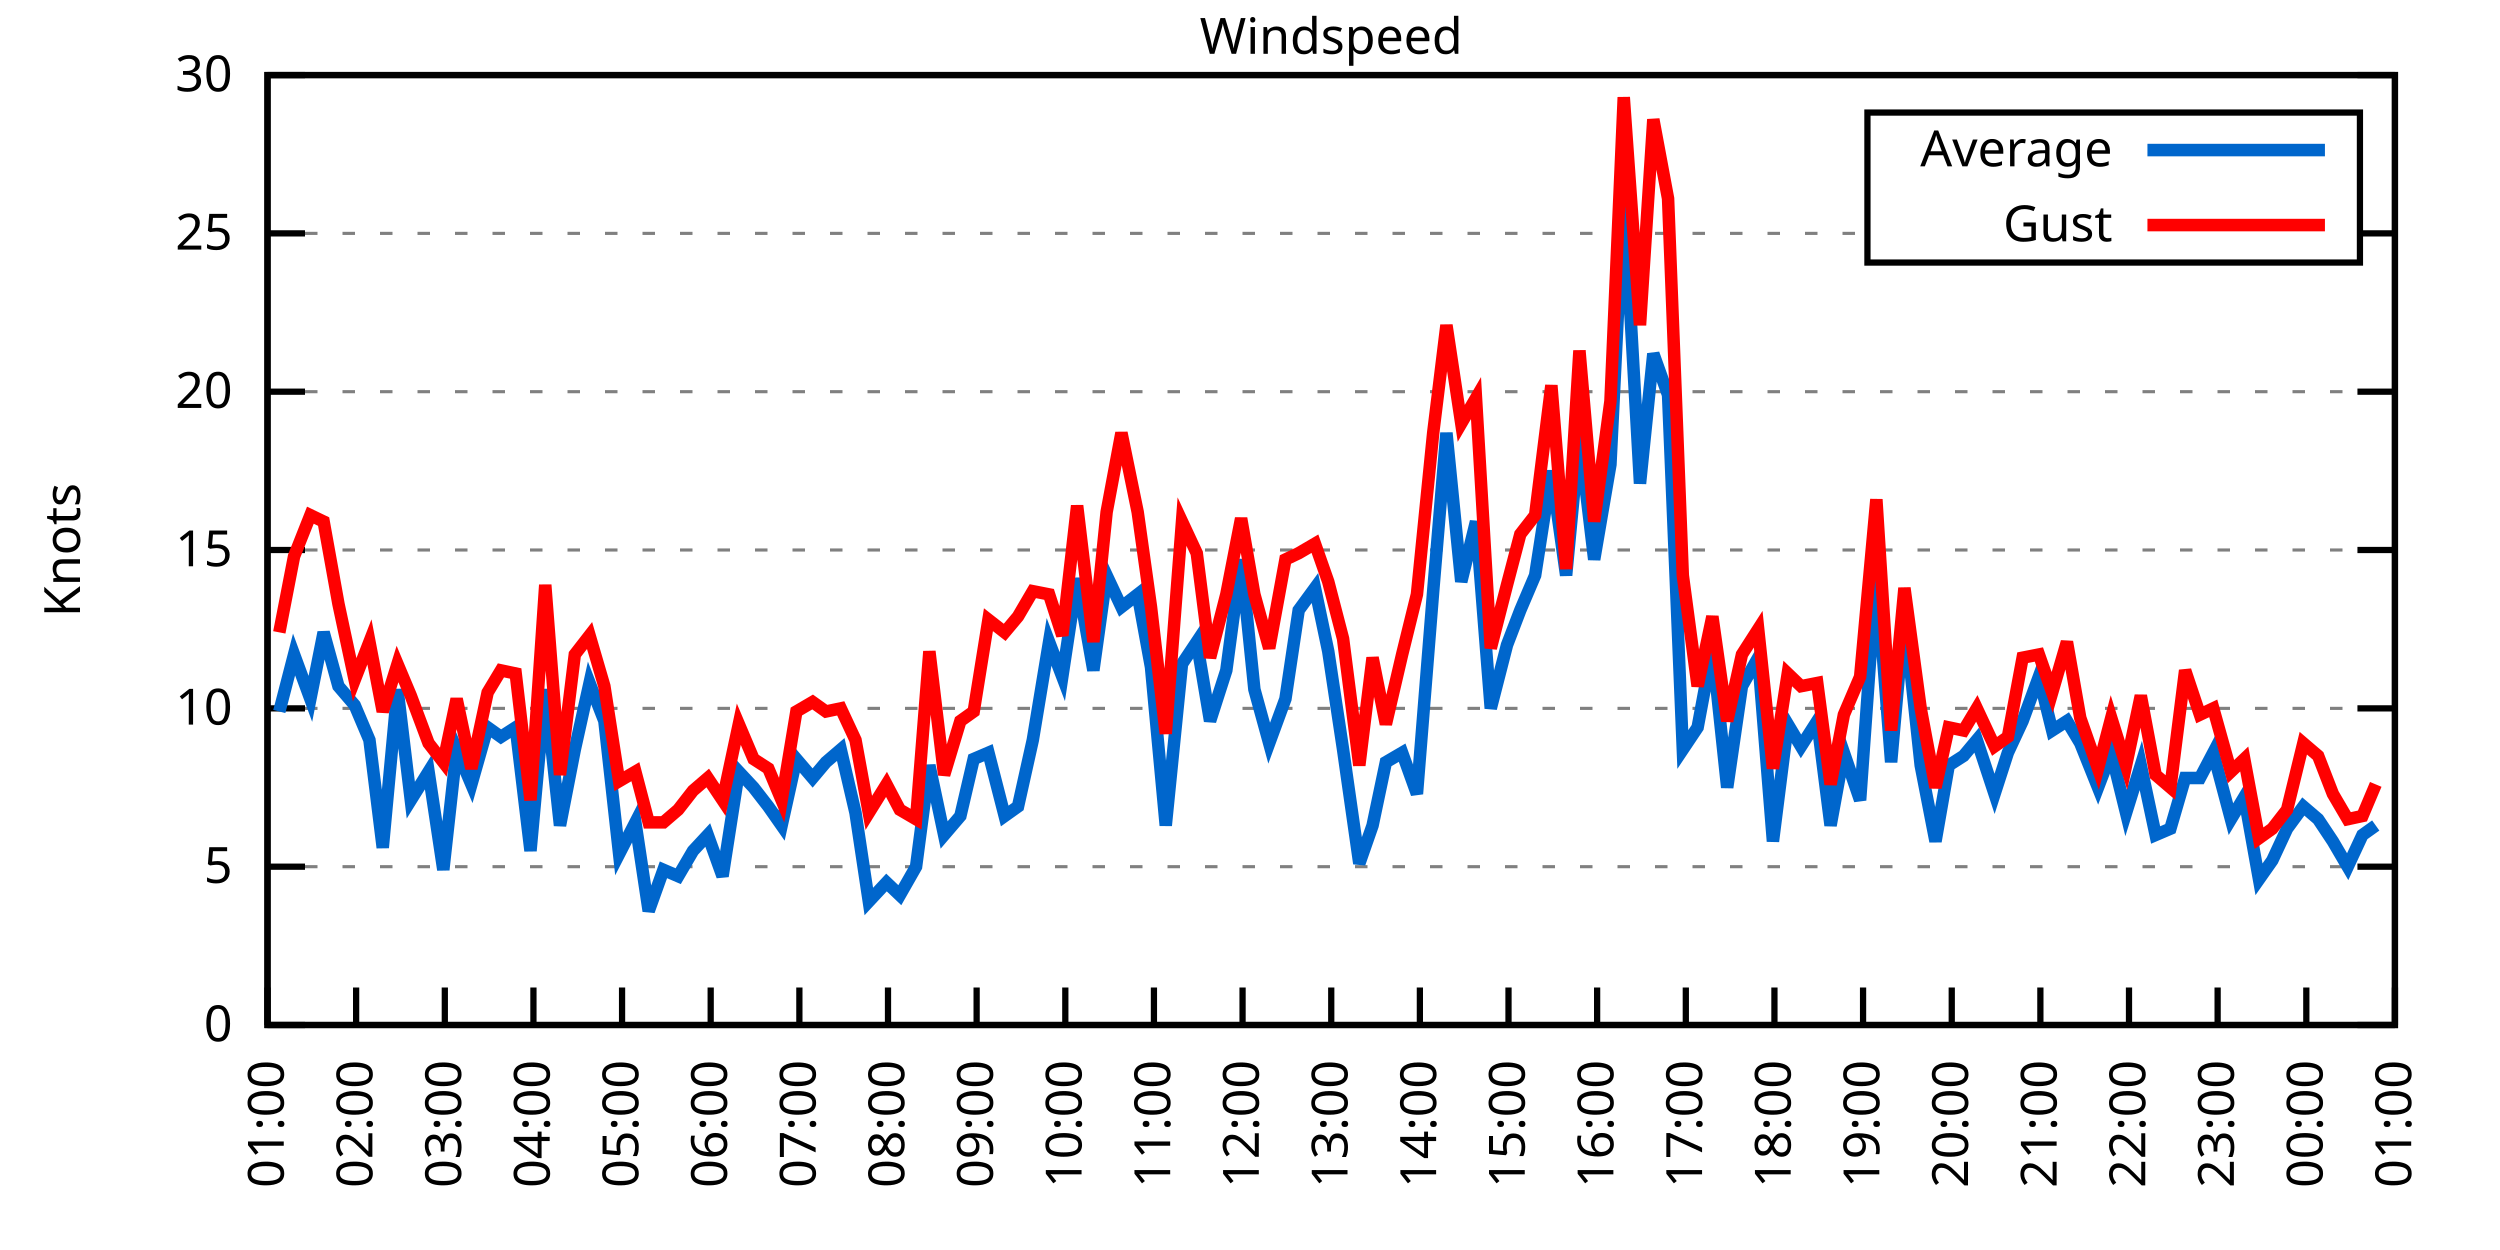
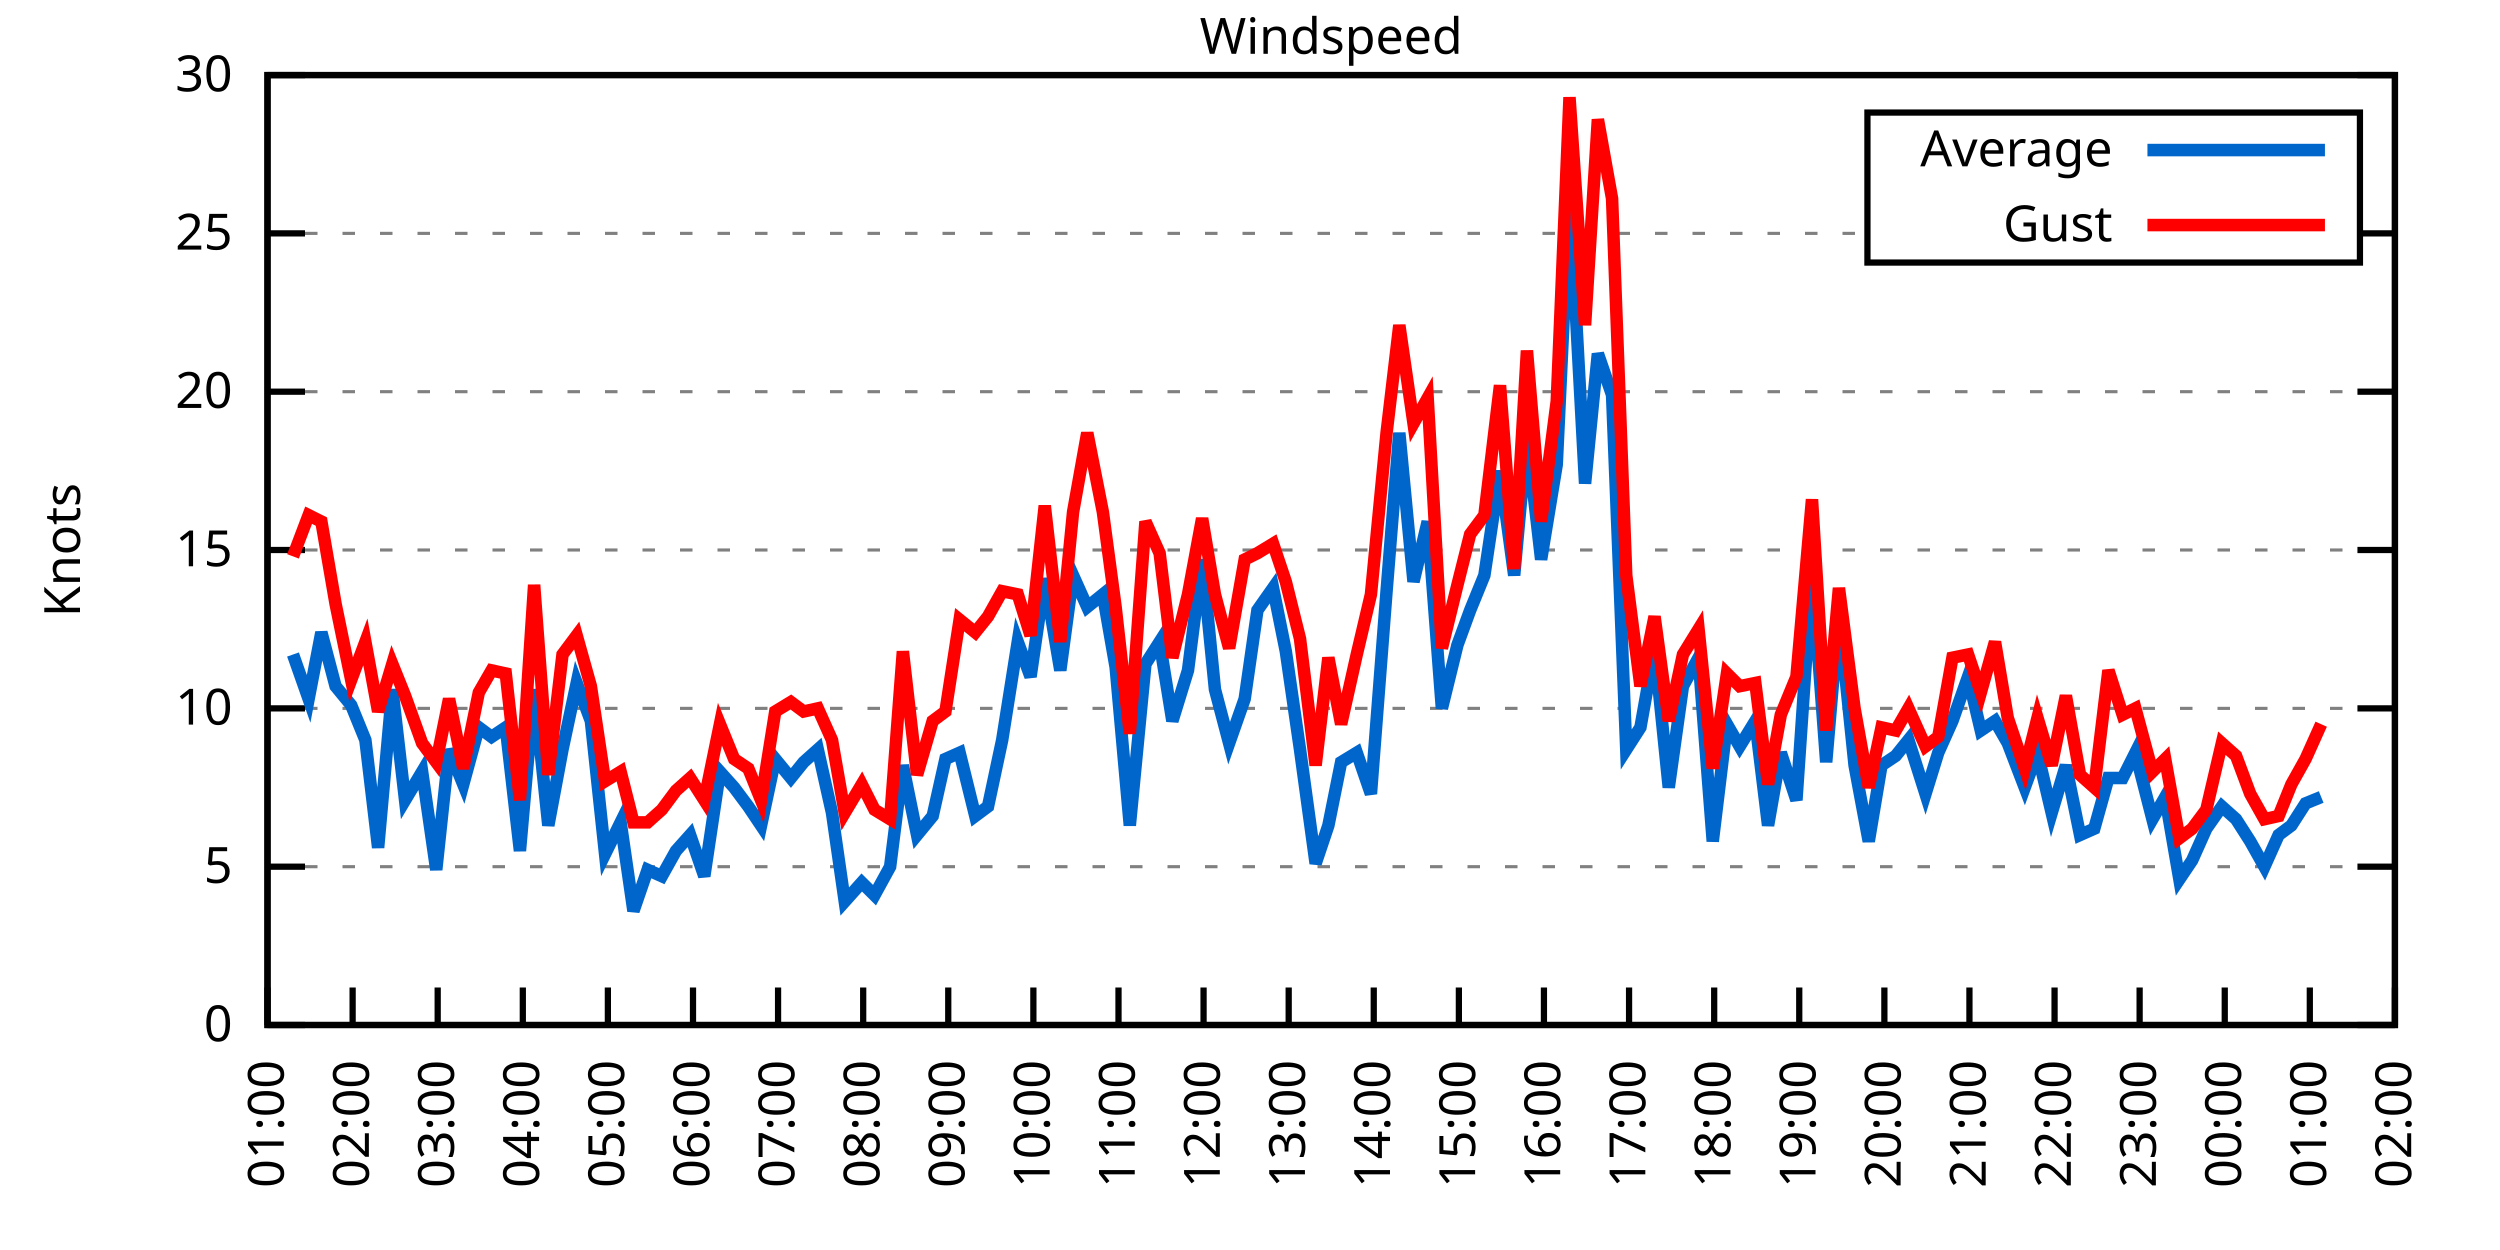
<svg xmlns="http://www.w3.org/2000/svg" xmlns:xlink="http://www.w3.org/1999/xlink" width="400" height="200" viewBox="0 0 400 200">
  <g id="gnuplot_canvas">
    <rect x="0" y="0" width="400" height="200" fill="none" />
    <defs>
      <circle id="gpDot" r="0.5" stroke-width="0.5" stroke="currentColor" />
      <path id="gpPt0" stroke-width="0.333" stroke="currentColor" d="M-1,0 h2 M0,-1 v2" />
      <path id="gpPt1" stroke-width="0.333" stroke="currentColor" d="M-1,-1 L1,1 M1,-1 L-1,1" />
      <path id="gpPt2" stroke-width="0.333" stroke="currentColor" d="M-1,0 L1,0 M0,-1 L0,1 M-1,-1 L1,1 M-1,1 L1,-1" />
      <rect id="gpPt3" stroke-width="0.333" stroke="currentColor" x="-1" y="-1" width="2" height="2" />
      <rect id="gpPt4" stroke-width="0.333" stroke="currentColor" fill="currentColor" x="-1" y="-1" width="2" height="2" />
      <circle id="gpPt5" stroke-width="0.333" stroke="currentColor" cx="0" cy="0" r="1" />
      <use xlink:href="#gpPt5" id="gpPt6" fill="currentColor" stroke="none" />
      <path id="gpPt7" stroke-width="0.333" stroke="currentColor" d="M0,-1.33 L-1.33,0.67 L1.33,0.67 z" />
      <use xlink:href="#gpPt7" id="gpPt8" fill="currentColor" stroke="none" />
      <use xlink:href="#gpPt7" id="gpPt9" stroke="currentColor" transform="rotate(180)" />
      <use xlink:href="#gpPt9" id="gpPt10" fill="currentColor" stroke="none" />
      <use xlink:href="#gpPt3" id="gpPt11" stroke="currentColor" transform="rotate(45)" />
      <use xlink:href="#gpPt11" id="gpPt12" fill="currentColor" stroke="none" />
      <path id="gpPt13" stroke-width="0.333" stroke="currentColor" d="M0,1.330 L1.265,0.411 L0.782,-1.067 L-0.782,-1.076 L-1.265,0.411 z" />
      <use xlink:href="#gpPt13" id="gpPt14" fill="currentColor" stroke="none" />
      <filter id="textbox" filterUnits="objectBoundingBox" x="0" y="0" height="1" width="1">
        <feFlood flood-color="white" flood-opacity="1" result="bgnd" />
        <feComposite in="SourceGraphic" in2="bgnd" operator="atop" />
      </filter>
      <filter id="greybox" filterUnits="objectBoundingBox" x="0" y="0" height="1" width="1">
        <feFlood flood-color="lightgrey" flood-opacity="1" result="grey" />
        <feComposite in="SourceGraphic" in2="grey" operator="atop" />
      </filter>
    </defs>
    <g fill="none" color="white" stroke="currentColor" stroke-width="1.00" stroke-linecap="butt" stroke-linejoin="miter">
</g>
    <g fill="none" color="black" stroke="currentColor" stroke-width="1.00" stroke-linecap="butt" stroke-linejoin="miter">
      <g stroke="none" shape-rendering="crispEdges">
        <polygon fill="rgb(255, 255, 255)" points="42.80,164.00 383.18,164.00 383.18,12.02 42.80,12.02 " />
      </g>
    </g>
    <g fill="none" color="black" stroke="currentColor" stroke-width="1.00" stroke-linecap="butt" stroke-linejoin="miter">
</g>
    <g fill="none" color="black" stroke="black" stroke-width="0.50" stroke-linecap="butt" stroke-linejoin="miter">
</g>
    <g fill="none" color="gray" stroke="currentColor" stroke-width="0.50" stroke-linecap="butt" stroke-linejoin="miter">
      <path stroke="gray" stroke-dasharray="2,4" class="gridline" d="M42.80,164.00 L383.19,164.00  " />
    </g>
    <g fill="none" color="gray" stroke="gray" stroke-width="1.00" stroke-linecap="butt" stroke-linejoin="miter">
</g>
    <g fill="none" color="black" stroke="currentColor" stroke-width="1.00" stroke-linecap="butt" stroke-linejoin="miter">
      <path stroke="black" d="M42.80,164.00 L48.80,164.00 M383.19,164.00 L377.19,164.00  " />
      <g transform="translate(37.20,166.60)" stroke="none" fill="black" font-family="Sans" font-size="8.00" text-anchor="end">
        <text>
          <tspan font-family="Sans"> 0</tspan>
        </text>
      </g>
    </g>
    <g fill="none" color="black" stroke="currentColor" stroke-width="1.00" stroke-linecap="butt" stroke-linejoin="miter">
</g>
    <g fill="none" color="black" stroke="black" stroke-width="0.50" stroke-linecap="butt" stroke-linejoin="miter">
</g>
    <g fill="none" color="gray" stroke="currentColor" stroke-width="0.50" stroke-linecap="butt" stroke-linejoin="miter">
      <path stroke="gray" stroke-dasharray="2,4" class="gridline" d="M42.80,138.67 L383.19,138.67  " />
    </g>
    <g fill="none" color="gray" stroke="gray" stroke-width="1.00" stroke-linecap="butt" stroke-linejoin="miter">
</g>
    <g fill="none" color="black" stroke="currentColor" stroke-width="1.00" stroke-linecap="butt" stroke-linejoin="miter">
      <path stroke="black" d="M42.80,138.67 L48.80,138.67 M383.19,138.67 L377.19,138.67  " />
      <g transform="translate(37.20,141.27)" stroke="none" fill="black" font-family="Sans" font-size="8.00" text-anchor="end">
        <text>
          <tspan font-family="Sans"> 5</tspan>
        </text>
      </g>
    </g>
    <g fill="none" color="black" stroke="currentColor" stroke-width="1.00" stroke-linecap="butt" stroke-linejoin="miter">
</g>
    <g fill="none" color="black" stroke="black" stroke-width="0.50" stroke-linecap="butt" stroke-linejoin="miter">
</g>
    <g fill="none" color="gray" stroke="currentColor" stroke-width="0.50" stroke-linecap="butt" stroke-linejoin="miter">
      <path stroke="gray" stroke-dasharray="2,4" class="gridline" d="M42.80,113.34 L383.19,113.34  " />
    </g>
    <g fill="none" color="gray" stroke="gray" stroke-width="1.00" stroke-linecap="butt" stroke-linejoin="miter">
</g>
    <g fill="none" color="black" stroke="currentColor" stroke-width="1.00" stroke-linecap="butt" stroke-linejoin="miter">
      <path stroke="black" d="M42.80,113.34 L48.80,113.34 M383.19,113.34 L377.19,113.34  " />
      <g transform="translate(37.20,115.94)" stroke="none" fill="black" font-family="Sans" font-size="8.00" text-anchor="end">
        <text>
          <tspan font-family="Sans"> 10</tspan>
        </text>
      </g>
    </g>
    <g fill="none" color="black" stroke="currentColor" stroke-width="1.00" stroke-linecap="butt" stroke-linejoin="miter">
</g>
    <g fill="none" color="black" stroke="black" stroke-width="0.50" stroke-linecap="butt" stroke-linejoin="miter">
</g>
    <g fill="none" color="gray" stroke="currentColor" stroke-width="0.50" stroke-linecap="butt" stroke-linejoin="miter">
      <path stroke="gray" stroke-dasharray="2,4" class="gridline" d="M42.80,88.00 L383.19,88.00  " />
    </g>
    <g fill="none" color="gray" stroke="gray" stroke-width="1.00" stroke-linecap="butt" stroke-linejoin="miter">
</g>
    <g fill="none" color="black" stroke="currentColor" stroke-width="1.00" stroke-linecap="butt" stroke-linejoin="miter">
      <path stroke="black" d="M42.80,88.00 L48.80,88.00 M383.19,88.00 L377.19,88.00  " />
      <g transform="translate(37.20,90.60)" stroke="none" fill="black" font-family="Sans" font-size="8.00" text-anchor="end">
        <text>
          <tspan font-family="Sans"> 15</tspan>
        </text>
      </g>
    </g>
    <g fill="none" color="black" stroke="currentColor" stroke-width="1.00" stroke-linecap="butt" stroke-linejoin="miter">
</g>
    <g fill="none" color="black" stroke="black" stroke-width="0.50" stroke-linecap="butt" stroke-linejoin="miter">
</g>
    <g fill="none" color="gray" stroke="currentColor" stroke-width="0.50" stroke-linecap="butt" stroke-linejoin="miter">
      <path stroke="gray" stroke-dasharray="2,4" class="gridline" d="M42.80,62.67 L383.19,62.67  " />
    </g>
    <g fill="none" color="gray" stroke="gray" stroke-width="1.00" stroke-linecap="butt" stroke-linejoin="miter">
</g>
    <g fill="none" color="black" stroke="currentColor" stroke-width="1.00" stroke-linecap="butt" stroke-linejoin="miter">
      <path stroke="black" d="M42.80,62.67 L48.80,62.67 M383.19,62.67 L377.19,62.67  " />
      <g transform="translate(37.20,65.27)" stroke="none" fill="black" font-family="Sans" font-size="8.00" text-anchor="end">
        <text>
          <tspan font-family="Sans"> 20</tspan>
        </text>
      </g>
    </g>
    <g fill="none" color="black" stroke="currentColor" stroke-width="1.00" stroke-linecap="butt" stroke-linejoin="miter">
</g>
    <g fill="none" color="black" stroke="black" stroke-width="0.50" stroke-linecap="butt" stroke-linejoin="miter">
</g>
    <g fill="none" color="gray" stroke="currentColor" stroke-width="0.50" stroke-linecap="butt" stroke-linejoin="miter">
      <path stroke="gray" stroke-dasharray="2,4" class="gridline" d="M42.80,37.34 L298.79,37.34 M377.59,37.34 L383.19,37.34  " />
    </g>
    <g fill="none" color="gray" stroke="gray" stroke-width="1.00" stroke-linecap="butt" stroke-linejoin="miter">
</g>
    <g fill="none" color="black" stroke="currentColor" stroke-width="1.00" stroke-linecap="butt" stroke-linejoin="miter">
      <path stroke="black" d="M42.80,37.34 L48.80,37.34 M383.19,37.34 L377.19,37.34  " />
      <g transform="translate(37.20,39.94)" stroke="none" fill="black" font-family="Sans" font-size="8.00" text-anchor="end">
        <text>
          <tspan font-family="Sans"> 25</tspan>
        </text>
      </g>
    </g>
    <g fill="none" color="black" stroke="currentColor" stroke-width="1.00" stroke-linecap="butt" stroke-linejoin="miter">
</g>
    <g fill="none" color="black" stroke="black" stroke-width="0.50" stroke-linecap="butt" stroke-linejoin="miter">
</g>
    <g fill="none" color="gray" stroke="currentColor" stroke-width="0.50" stroke-linecap="butt" stroke-linejoin="miter">
      <path stroke="gray" stroke-dasharray="2,4" class="gridline" d="M42.80,12.01 L383.19,12.01  " />
    </g>
    <g fill="none" color="gray" stroke="gray" stroke-width="1.00" stroke-linecap="butt" stroke-linejoin="miter">
</g>
    <g fill="none" color="black" stroke="currentColor" stroke-width="1.00" stroke-linecap="butt" stroke-linejoin="miter">
      <path stroke="black" d="M42.80,12.01 L48.80,12.01 M383.19,12.01 L377.19,12.01  " />
      <g transform="translate(37.20,14.61)" stroke="none" fill="black" font-family="Sans" font-size="8.00" text-anchor="end">
        <text>
          <tspan font-family="Sans"> 30</tspan>
        </text>
      </g>
    </g>
    <g fill="none" color="black" stroke="currentColor" stroke-width="1.00" stroke-linecap="butt" stroke-linejoin="miter">
      <path stroke="black" d="M42.80,164.00 L42.80,158.00  " />
      <g transform="translate(45.40,169.60) rotate(270.00)" stroke="none" fill="black" font-family="Sans" font-size="8.00" text-anchor="end">
        <text>
          <tspan font-family="Sans">01:00</tspan>
        </text>
      </g>
    </g>
    <g fill="none" color="black" stroke="currentColor" stroke-width="1.00" stroke-linecap="butt" stroke-linejoin="miter">
-       <path stroke="black" d="M56.98,164.00 L56.98,158.00  " />
-       <g transform="translate(59.58,169.60) rotate(270.00)" stroke="none" fill="black" font-family="Sans" font-size="8.00" text-anchor="end">
+       <path stroke="black" d="M56.42,164.00 L56.42,158.00  " />
+       <g transform="translate(59.02,169.60) rotate(270.00)" stroke="none" fill="black" font-family="Sans" font-size="8.00" text-anchor="end">
        <text>
          <tspan font-family="Sans">02:00</tspan>
        </text>
      </g>
    </g>
    <g fill="none" color="black" stroke="currentColor" stroke-width="1.00" stroke-linecap="butt" stroke-linejoin="miter">
-       <path stroke="black" d="M71.17,164.00 L71.17,158.00  " />
-       <g transform="translate(73.77,169.60) rotate(270.00)" stroke="none" fill="black" font-family="Sans" font-size="8.00" text-anchor="end">
+       <path stroke="black" d="M70.03,164.00 L70.03,158.00  " />
+       <g transform="translate(72.63,169.60) rotate(270.00)" stroke="none" fill="black" font-family="Sans" font-size="8.00" text-anchor="end">
        <text>
          <tspan font-family="Sans">03:00</tspan>
        </text>
      </g>
    </g>
    <g fill="none" color="black" stroke="currentColor" stroke-width="1.00" stroke-linecap="butt" stroke-linejoin="miter">
-       <path stroke="black" d="M85.35,164.00 L85.35,158.00  " />
-       <g transform="translate(87.95,169.60) rotate(270.00)" stroke="none" fill="black" font-family="Sans" font-size="8.00" text-anchor="end">
+       <path stroke="black" d="M83.65,164.00 L83.65,158.00  " />
+       <g transform="translate(86.25,169.60) rotate(270.00)" stroke="none" fill="black" font-family="Sans" font-size="8.00" text-anchor="end">
        <text>
          <tspan font-family="Sans">04:00</tspan>
        </text>
      </g>
    </g>
    <g fill="none" color="black" stroke="currentColor" stroke-width="1.00" stroke-linecap="butt" stroke-linejoin="miter">
-       <path stroke="black" d="M99.53,164.00 L99.53,158.00  " />
-       <g transform="translate(102.13,169.60) rotate(270.00)" stroke="none" fill="black" font-family="Sans" font-size="8.00" text-anchor="end">
+       <path stroke="black" d="M97.26,164.00 L97.26,158.00  " />
+       <g transform="translate(99.86,169.60) rotate(270.00)" stroke="none" fill="black" font-family="Sans" font-size="8.00" text-anchor="end">
        <text>
          <tspan font-family="Sans">05:00</tspan>
        </text>
      </g>
    </g>
    <g fill="none" color="black" stroke="currentColor" stroke-width="1.00" stroke-linecap="butt" stroke-linejoin="miter">
-       <path stroke="black" d="M113.71,164.00 L113.71,158.00  " />
-       <g transform="translate(116.31,169.60) rotate(270.00)" stroke="none" fill="black" font-family="Sans" font-size="8.00" text-anchor="end">
+       <path stroke="black" d="M110.88,164.00 L110.88,158.00  " />
+       <g transform="translate(113.48,169.60) rotate(270.00)" stroke="none" fill="black" font-family="Sans" font-size="8.00" text-anchor="end">
        <text>
          <tspan font-family="Sans">06:00</tspan>
        </text>
      </g>
    </g>
    <g fill="none" color="black" stroke="currentColor" stroke-width="1.00" stroke-linecap="butt" stroke-linejoin="miter">
-       <path stroke="black" d="M127.90,164.00 L127.90,158.00  " />
-       <g transform="translate(130.50,169.60) rotate(270.00)" stroke="none" fill="black" font-family="Sans" font-size="8.00" text-anchor="end">
+       <path stroke="black" d="M124.49,164.00 L124.49,158.00  " />
+       <g transform="translate(127.09,169.60) rotate(270.00)" stroke="none" fill="black" font-family="Sans" font-size="8.00" text-anchor="end">
        <text>
          <tspan font-family="Sans">07:00</tspan>
        </text>
      </g>
    </g>
    <g fill="none" color="black" stroke="currentColor" stroke-width="1.00" stroke-linecap="butt" stroke-linejoin="miter">
-       <path stroke="black" d="M142.08,164.00 L142.08,158.00  " />
-       <g transform="translate(144.68,169.60) rotate(270.00)" stroke="none" fill="black" font-family="Sans" font-size="8.00" text-anchor="end">
+       <path stroke="black" d="M138.11,164.00 L138.11,158.00  " />
+       <g transform="translate(140.71,169.60) rotate(270.00)" stroke="none" fill="black" font-family="Sans" font-size="8.00" text-anchor="end">
        <text>
          <tspan font-family="Sans">08:00</tspan>
        </text>
      </g>
    </g>
    <g fill="none" color="black" stroke="currentColor" stroke-width="1.00" stroke-linecap="butt" stroke-linejoin="miter">
-       <path stroke="black" d="M156.26,164.00 L156.26,158.00  " />
-       <g transform="translate(158.86,169.60) rotate(270.00)" stroke="none" fill="black" font-family="Sans" font-size="8.00" text-anchor="end">
+       <path stroke="black" d="M151.72,164.00 L151.72,158.00  " />
+       <g transform="translate(154.32,169.60) rotate(270.00)" stroke="none" fill="black" font-family="Sans" font-size="8.00" text-anchor="end">
        <text>
          <tspan font-family="Sans">09:00</tspan>
        </text>
      </g>
    </g>
    <g fill="none" color="black" stroke="currentColor" stroke-width="1.00" stroke-linecap="butt" stroke-linejoin="miter">
-       <path stroke="black" d="M170.45,164.00 L170.45,158.00  " />
-       <g transform="translate(173.05,169.60) rotate(270.00)" stroke="none" fill="black" font-family="Sans" font-size="8.00" text-anchor="end">
+       <path stroke="black" d="M165.34,164.00 L165.34,158.00  " />
+       <g transform="translate(167.94,169.60) rotate(270.00)" stroke="none" fill="black" font-family="Sans" font-size="8.00" text-anchor="end">
        <text>
          <tspan font-family="Sans">10:00</tspan>
        </text>
      </g>
    </g>
    <g fill="none" color="black" stroke="currentColor" stroke-width="1.00" stroke-linecap="butt" stroke-linejoin="miter">
-       <path stroke="black" d="M184.63,164.00 L184.63,158.00  " />
-       <g transform="translate(187.23,169.60) rotate(270.00)" stroke="none" fill="black" font-family="Sans" font-size="8.00" text-anchor="end">
+       <path stroke="black" d="M178.96,164.00 L178.96,158.00  " />
+       <g transform="translate(181.56,169.60) rotate(270.00)" stroke="none" fill="black" font-family="Sans" font-size="8.00" text-anchor="end">
        <text>
          <tspan font-family="Sans">11:00</tspan>
        </text>
      </g>
    </g>
    <g fill="none" color="black" stroke="currentColor" stroke-width="1.00" stroke-linecap="butt" stroke-linejoin="miter">
-       <path stroke="black" d="M198.81,164.00 L198.81,158.00  " />
-       <g transform="translate(201.41,169.60) rotate(270.00)" stroke="none" fill="black" font-family="Sans" font-size="8.00" text-anchor="end">
+       <path stroke="black" d="M192.57,164.00 L192.57,158.00  " />
+       <g transform="translate(195.17,169.60) rotate(270.00)" stroke="none" fill="black" font-family="Sans" font-size="8.00" text-anchor="end">
        <text>
          <tspan font-family="Sans">12:00</tspan>
        </text>
      </g>
    </g>
    <g fill="none" color="black" stroke="currentColor" stroke-width="1.00" stroke-linecap="butt" stroke-linejoin="miter">
-       <path stroke="black" d="M213.00,164.00 L213.00,158.00  " />
-       <g transform="translate(215.60,169.60) rotate(270.00)" stroke="none" fill="black" font-family="Sans" font-size="8.00" text-anchor="end">
+       <path stroke="black" d="M206.19,164.00 L206.19,158.00  " />
+       <g transform="translate(208.79,169.60) rotate(270.00)" stroke="none" fill="black" font-family="Sans" font-size="8.00" text-anchor="end">
        <text>
          <tspan font-family="Sans">13:00</tspan>
        </text>
      </g>
    </g>
    <g fill="none" color="black" stroke="currentColor" stroke-width="1.00" stroke-linecap="butt" stroke-linejoin="miter">
-       <path stroke="black" d="M227.18,164.00 L227.18,158.00  " />
-       <g transform="translate(229.78,169.60) rotate(270.00)" stroke="none" fill="black" font-family="Sans" font-size="8.00" text-anchor="end">
+       <path stroke="black" d="M219.80,164.00 L219.80,158.00  " />
+       <g transform="translate(222.40,169.60) rotate(270.00)" stroke="none" fill="black" font-family="Sans" font-size="8.00" text-anchor="end">
        <text>
          <tspan font-family="Sans">14:00</tspan>
        </text>
      </g>
    </g>
    <g fill="none" color="black" stroke="currentColor" stroke-width="1.00" stroke-linecap="butt" stroke-linejoin="miter">
-       <path stroke="black" d="M241.36,164.00 L241.36,158.00  " />
-       <g transform="translate(243.96,169.60) rotate(270.00)" stroke="none" fill="black" font-family="Sans" font-size="8.00" text-anchor="end">
+       <path stroke="black" d="M233.42,164.00 L233.42,158.00  " />
+       <g transform="translate(236.02,169.60) rotate(270.00)" stroke="none" fill="black" font-family="Sans" font-size="8.00" text-anchor="end">
        <text>
          <tspan font-family="Sans">15:00</tspan>
        </text>
      </g>
    </g>
    <g fill="none" color="black" stroke="currentColor" stroke-width="1.00" stroke-linecap="butt" stroke-linejoin="miter">
-       <path stroke="black" d="M255.54,164.00 L255.54,158.00  " />
-       <g transform="translate(258.14,169.60) rotate(270.00)" stroke="none" fill="black" font-family="Sans" font-size="8.00" text-anchor="end">
+       <path stroke="black" d="M247.03,164.00 L247.03,158.00  " />
+       <g transform="translate(249.63,169.60) rotate(270.00)" stroke="none" fill="black" font-family="Sans" font-size="8.00" text-anchor="end">
        <text>
          <tspan font-family="Sans">16:00</tspan>
        </text>
      </g>
    </g>
    <g fill="none" color="black" stroke="currentColor" stroke-width="1.00" stroke-linecap="butt" stroke-linejoin="miter">
-       <path stroke="black" d="M269.73,164.00 L269.73,158.00  " />
-       <g transform="translate(272.33,169.60) rotate(270.00)" stroke="none" fill="black" font-family="Sans" font-size="8.00" text-anchor="end">
+       <path stroke="black" d="M260.65,164.00 L260.65,158.00  " />
+       <g transform="translate(263.25,169.60) rotate(270.00)" stroke="none" fill="black" font-family="Sans" font-size="8.00" text-anchor="end">
        <text>
          <tspan font-family="Sans">17:00</tspan>
        </text>
      </g>
    </g>
    <g fill="none" color="black" stroke="currentColor" stroke-width="1.00" stroke-linecap="butt" stroke-linejoin="miter">
-       <path stroke="black" d="M283.91,164.00 L283.91,158.00  " />
-       <g transform="translate(286.51,169.60) rotate(270.00)" stroke="none" fill="black" font-family="Sans" font-size="8.00" text-anchor="end">
+       <path stroke="black" d="M274.27,164.00 L274.27,158.00  " />
+       <g transform="translate(276.87,169.60) rotate(270.00)" stroke="none" fill="black" font-family="Sans" font-size="8.00" text-anchor="end">
        <text>
          <tspan font-family="Sans">18:00</tspan>
        </text>
      </g>
    </g>
    <g fill="none" color="black" stroke="currentColor" stroke-width="1.00" stroke-linecap="butt" stroke-linejoin="miter">
-       <path stroke="black" d="M298.09,164.00 L298.09,158.00  " />
-       <g transform="translate(300.69,169.60) rotate(270.00)" stroke="none" fill="black" font-family="Sans" font-size="8.00" text-anchor="end">
+       <path stroke="black" d="M287.88,164.00 L287.88,158.00  " />
+       <g transform="translate(290.48,169.60) rotate(270.00)" stroke="none" fill="black" font-family="Sans" font-size="8.00" text-anchor="end">
        <text>
          <tspan font-family="Sans">19:00</tspan>
        </text>
      </g>
    </g>
    <g fill="none" color="black" stroke="currentColor" stroke-width="1.00" stroke-linecap="butt" stroke-linejoin="miter">
-       <path stroke="black" d="M312.28,164.00 L312.28,158.00  " />
-       <g transform="translate(314.88,169.60) rotate(270.00)" stroke="none" fill="black" font-family="Sans" font-size="8.00" text-anchor="end">
+       <path stroke="black" d="M301.50,164.00 L301.50,158.00  " />
+       <g transform="translate(304.10,169.60) rotate(270.00)" stroke="none" fill="black" font-family="Sans" font-size="8.00" text-anchor="end">
        <text>
          <tspan font-family="Sans">20:00</tspan>
        </text>
      </g>
    </g>
    <g fill="none" color="black" stroke="currentColor" stroke-width="1.00" stroke-linecap="butt" stroke-linejoin="miter">
-       <path stroke="black" d="M326.46,164.00 L326.46,158.00  " />
-       <g transform="translate(329.06,169.60) rotate(270.00)" stroke="none" fill="black" font-family="Sans" font-size="8.00" text-anchor="end">
+       <path stroke="black" d="M315.11,164.00 L315.11,158.00  " />
+       <g transform="translate(317.71,169.60) rotate(270.00)" stroke="none" fill="black" font-family="Sans" font-size="8.00" text-anchor="end">
        <text>
          <tspan font-family="Sans">21:00</tspan>
        </text>
      </g>
    </g>
    <g fill="none" color="black" stroke="currentColor" stroke-width="1.00" stroke-linecap="butt" stroke-linejoin="miter">
-       <path stroke="black" d="M340.64,164.00 L340.64,158.00  " />
-       <g transform="translate(343.24,169.60) rotate(270.00)" stroke="none" fill="black" font-family="Sans" font-size="8.00" text-anchor="end">
+       <path stroke="black" d="M328.73,164.00 L328.73,158.00  " />
+       <g transform="translate(331.33,169.60) rotate(270.00)" stroke="none" fill="black" font-family="Sans" font-size="8.00" text-anchor="end">
        <text>
          <tspan font-family="Sans">22:00</tspan>
        </text>
      </g>
    </g>
    <g fill="none" color="black" stroke="currentColor" stroke-width="1.00" stroke-linecap="butt" stroke-linejoin="miter">
-       <path stroke="black" d="M354.82,164.00 L354.82,158.00  " />
-       <g transform="translate(357.42,169.60) rotate(270.00)" stroke="none" fill="black" font-family="Sans" font-size="8.00" text-anchor="end">
+       <path stroke="black" d="M342.34,164.00 L342.34,158.00  " />
+       <g transform="translate(344.94,169.60) rotate(270.00)" stroke="none" fill="black" font-family="Sans" font-size="8.00" text-anchor="end">
        <text>
          <tspan font-family="Sans">23:00</tspan>
        </text>
      </g>
    </g>
    <g fill="none" color="black" stroke="currentColor" stroke-width="1.00" stroke-linecap="butt" stroke-linejoin="miter">
-       <path stroke="black" d="M369.01,164.00 L369.01,158.00  " />
-       <g transform="translate(371.61,169.60) rotate(270.00)" stroke="none" fill="black" font-family="Sans" font-size="8.00" text-anchor="end">
+       <path stroke="black" d="M355.96,164.00 L355.96,158.00  " />
+       <g transform="translate(358.56,169.60) rotate(270.00)" stroke="none" fill="black" font-family="Sans" font-size="8.00" text-anchor="end">
        <text>
          <tspan font-family="Sans">00:00</tspan>
+         </text>
+       </g>
+     </g>
+     <g fill="none" color="black" stroke="currentColor" stroke-width="1.00" stroke-linecap="butt" stroke-linejoin="miter">
+       <path stroke="black" d="M369.57,164.00 L369.57,158.00  " />
+       <g transform="translate(372.17,169.60) rotate(270.00)" stroke="none" fill="black" font-family="Sans" font-size="8.00" text-anchor="end">
+         <text>
+           <tspan font-family="Sans">01:00</tspan>
        </text>
      </g>
    </g>
    <g fill="none" color="black" stroke="currentColor" stroke-width="1.00" stroke-linecap="butt" stroke-linejoin="miter">
      <path stroke="black" d="M383.19,164.00 L383.19,158.00  " />
      <g transform="translate(385.79,169.60) rotate(270.00)" stroke="none" fill="black" font-family="Sans" font-size="8.00" text-anchor="end">
        <text>
-           <tspan font-family="Sans">01:00</tspan>
+           <tspan font-family="Sans">02:00</tspan>
        </text>
      </g>
    </g>
    <g fill="none" color="black" stroke="currentColor" stroke-width="1.00" stroke-linecap="butt" stroke-linejoin="miter">
</g>
    <g fill="none" color="black" stroke="currentColor" stroke-width="1.00" stroke-linecap="butt" stroke-linejoin="miter">
      <path stroke="black" d="M42.80,12.01 L42.80,164.00 L383.19,164.00 L383.19,12.01 L42.80,12.01 Z  " />
    </g>
    <g fill="none" color="black" stroke="currentColor" stroke-width="1.00" stroke-linecap="butt" stroke-linejoin="miter">
</g>
    <g fill="none" color="black" stroke="currentColor" stroke-width="1.00" stroke-linecap="butt" stroke-linejoin="miter">
      <path stroke="black" d="M298.79,42.01 L298.79,18.01 L377.59,18.01 L377.59,42.01 L298.79,42.01 Z  " />
    </g>
    <g id="Windspeed_plot_1">
      <g fill="none" color="white" stroke="black" stroke-width="2.00" stroke-linecap="butt" stroke-linejoin="miter">
</g>
      <g fill="none" color="black" stroke="currentColor" stroke-width="2.00" stroke-linecap="butt" stroke-linejoin="miter">
        <g transform="translate(337.99,26.61)" stroke="none" fill="black" font-family="Sans" font-size="8.00" text-anchor="end">
          <text>
            <tspan font-family="Sans">Average</tspan>
          </text>
        </g>
      </g>
      <g fill="none" color="black" stroke="currentColor" stroke-width="2.00" stroke-linecap="butt" stroke-linejoin="miter">
-         <path stroke="rgb(  0, 102, 204)" d="M343.59,24.01 L371.99,24.01 M44.69,113.84 L47.05,104.72 L49.66,111.82 L51.78,101.18 L54.15,109.79 L56.75,112.83   L59.11,118.40 L61.24,135.63 L63.60,110.30 L65.73,128.03 L68.57,123.47 L70.93,139.17 L73.06,119.92 L75.42,125.50   L78.02,116.38 L80.15,117.90 L82.51,116.38 L84.88,136.14 L87.24,110.30 L89.60,132.08 L91.97,119.92 L94.33,109.28   L96.70,115.36 L99.06,136.64 L101.66,131.58 L103.79,145.76 L106.15,139.17 L108.51,140.19 L110.88,136.14 L113.24,133.60   L115.61,140.19 L118.21,123.47 L120.57,126.00 L122.93,129.04 L125.06,132.08 L127.42,121.44 L130.02,124.48 L132.15,121.95   L134.52,119.92 L136.88,130.06 L139.01,144.24 L141.84,141.20 L143.97,143.23 L146.57,138.67 L148.70,122.46 L151.06,133.60   L153.66,130.56 L155.79,121.44 L158.15,120.43 L160.75,130.56 L162.88,129.04 L165.25,118.40 L167.85,102.70 L169.97,108.27   L172.34,92.56 L174.94,107.26 L177.06,92.06 L179.43,97.12 L182.03,95.10 L184.16,106.75 L186.52,132.08 L189.12,106.24   L191.48,102.70 L193.61,115.36 L196.21,107.26 L198.58,89.52 L200.70,110.30 L203.07,118.91 L205.67,111.82 L207.79,97.63   L210.39,94.08 L212.52,104.22 L214.89,119.92 L217.49,138.16 L219.61,132.08 L221.74,121.95 L224.34,120.43 L226.71,127.02   L229.31,94.59 L231.43,69.26 L233.80,93.07 L236.16,83.45 L238.52,113.34 L241.12,103.20 L243.25,97.63 L245.62,92.06   L248.22,75.34 L250.58,92.06 L252.71,69.77 L255.07,89.52 L257.67,74.33 L259.80,31.26 L262.40,77.37 L264.53,56.59   L266.89,63.18 L269.25,119.92 L271.62,116.38 L273.98,103.71 L276.35,126.00 L278.71,109.79 L281.31,105.23 L283.67,134.62   L286.04,115.87 L288.16,119.42 L290.76,115.36 L292.89,132.08 L295.02,120.43 L297.62,128.03 L300.22,91.55 L302.58,121.95   L304.71,98.14 L307.31,122.46 L309.68,134.62 L311.80,122.46 L314.17,120.94 L316.29,118.40 L319.13,127.02 L321.26,120.43   L323.62,115.36 L326.22,108.27 L328.35,116.88 L330.71,115.36 L332.84,118.91 L335.68,126.00 L337.80,120.43 L340.17,130.06   L342.53,122.46 L344.90,133.60 L347.26,132.59 L349.62,124.48 L351.99,124.48 L354.12,120.43 L356.95,131.07 L359.08,127.52   L361.44,140.69 L363.57,137.66 L365.93,132.59 L368.53,129.04 L370.90,131.07 L373.26,134.62 L375.63,138.67 L377.99,133.60   L380.12,132.08  " />
+         <path stroke="rgb(  0, 102, 204)" d="M343.59,24.01 L371.99,24.01 M46.88,104.72 L49.38,111.82 L51.42,101.18 L53.69,109.79 L56.19,112.83 L58.46,118.40   L60.50,135.63 L62.77,110.30 L64.81,128.03 L67.54,123.47 L69.80,139.17 L71.85,119.92 L74.12,125.50 L76.61,116.38   L78.65,117.90 L80.92,116.38 L83.19,136.14 L85.46,110.30 L87.73,132.08 L90.00,119.92 L92.27,109.28 L94.54,115.36   L96.81,136.64 L99.30,131.58 L101.35,145.76 L103.62,139.17 L105.89,140.19 L108.15,136.14 L110.42,133.60 L112.69,140.19   L115.19,123.47 L117.46,126.00 L119.73,129.04 L121.77,132.08 L124.04,121.44 L126.54,124.48 L128.58,121.95 L130.85,119.92   L133.12,130.06 L135.16,144.24 L137.88,141.20 L139.92,143.23 L142.42,138.67 L144.46,122.46 L146.73,133.60 L149.23,130.56   L151.27,121.44 L153.54,120.43 L156.04,130.56 L158.08,129.04 L160.35,118.40 L162.84,102.70 L164.89,108.27 L167.16,92.56   L169.65,107.26 L171.69,92.06 L173.96,97.12 L176.46,95.10 L178.50,106.75 L180.77,132.08 L183.27,106.24 L185.54,102.70   L187.58,115.36 L190.08,107.26 L192.34,89.52 L194.39,110.30 L196.66,118.91 L199.15,111.82 L201.19,97.63 L203.69,94.08   L205.73,104.22 L208.00,119.92 L210.50,138.16 L212.54,132.08 L214.58,121.95 L217.08,120.43 L219.35,127.02 L221.85,94.59   L223.89,69.26 L226.16,93.07 L228.43,83.45 L230.70,113.34 L233.19,103.20 L235.23,97.63 L237.50,92.06 L240.00,75.34   L242.27,92.06 L244.31,69.77 L246.58,89.52 L249.08,74.33 L251.12,31.26 L253.61,77.37 L255.66,56.59 L257.93,63.18   L260.20,119.92 L262.47,116.38 L264.73,103.71 L267.00,126.00 L269.27,109.79 L271.77,105.23 L274.04,134.62 L276.31,115.87   L278.35,119.42 L280.85,115.36 L282.89,132.08 L284.93,120.43 L287.43,128.03 L289.92,91.55 L292.19,121.95 L294.23,98.14   L296.73,122.46 L299.00,134.62 L301.04,122.46 L303.31,120.94 L305.35,118.40 L308.08,127.02 L310.12,120.43 L312.39,115.36   L314.89,108.27 L316.93,116.88 L319.20,115.36 L321.24,118.91 L323.96,126.00 L326.00,120.43 L328.27,130.06 L330.54,122.46   L332.81,133.60 L335.08,132.59 L337.35,124.48 L339.62,124.48 L341.66,120.43 L344.39,131.07 L346.43,127.52 L348.70,140.69   L350.74,137.66 L353.01,132.59 L355.50,129.04 L357.77,131.07 L360.04,134.62 L362.31,138.67 L364.58,133.60 L366.62,132.08   L368.89,128.54 L371.39,127.52  " />
      </g>
    </g>
    <g id="Windspeed_plot_2">
      <g fill="none" color="black" stroke="currentColor" stroke-width="2.00" stroke-linecap="butt" stroke-linejoin="miter">
        <g transform="translate(337.99,38.61)" stroke="none" fill="black" font-family="Sans" font-size="8.00" text-anchor="end">
          <text>
            <tspan font-family="Sans">Gust</tspan>
          </text>
        </g>
      </g>
      <g fill="none" color="black" stroke="currentColor" stroke-width="2.00" stroke-linecap="butt" stroke-linejoin="miter">
-         <path stroke="rgb(255,   0,   0)" d="M343.59,36.01 L371.99,36.01 M44.69,101.18 L47.05,89.02 L49.66,82.43 L51.78,83.45 L54.15,96.62 L56.75,108.78   L59.11,102.70 L61.24,113.84 L63.60,106.24 L65.73,111.31 L68.57,118.91 L70.93,121.95 L73.06,111.82 L75.42,122.96   L78.02,110.80 L80.15,107.26 L82.51,107.76 L84.88,128.03 L87.24,93.58 L89.60,123.98 L91.97,104.72 L94.33,101.68   L96.70,109.79 L99.06,124.99 L101.66,123.47 L103.79,131.58 L106.15,131.58 L108.51,129.55 L110.88,126.51 L113.24,124.48   L115.61,128.03 L118.21,115.87 L120.57,121.44 L122.93,122.96 L125.06,128.03 L127.42,113.84 L130.02,112.32 L132.15,113.84   L134.52,113.34 L136.88,118.40 L139.01,130.06 L141.84,125.50 L143.97,129.55 L146.57,131.07 L148.70,104.22 L151.06,123.98   L153.66,115.36 L155.79,113.84 L158.15,99.15 L160.75,101.18 L162.88,98.64 L165.25,94.59 L167.85,95.10 L169.97,101.68   L172.34,80.91 L174.94,102.70 L177.06,81.93 L179.43,69.26 L182.03,81.93 L184.16,97.12 L186.52,117.39 L189.12,83.45   L191.48,88.51 L193.61,105.23 L196.21,95.10 L198.58,82.94 L200.70,95.10 L203.07,103.71 L205.67,89.52 L207.79,88.51   L210.39,86.99 L212.52,93.07 L214.89,102.19 L217.49,122.46 L219.61,105.23 L221.74,115.87 L224.34,104.72 L226.71,95.10   L229.31,69.26 L231.43,52.03 L233.80,67.74 L236.16,63.69 L238.52,103.71 L241.12,93.58 L243.25,85.47 L245.62,82.43   L248.22,61.66 L250.58,91.04 L252.71,56.09 L255.07,83.45 L257.67,64.19 L259.80,15.56 L262.40,52.03 L264.53,19.10   L266.89,31.77 L269.25,92.06 L271.62,109.79 L273.98,98.64 L276.35,115.36 L278.71,104.72 L281.31,100.67 L283.67,122.96   L286.04,107.76 L288.16,109.79 L290.76,109.28 L292.89,125.50 L295.02,114.35 L297.62,108.27 L300.22,79.90 L302.58,116.88   L304.71,94.08 L307.31,113.34 L309.68,126.00 L311.80,116.38 L314.17,116.88 L316.29,113.34 L319.13,119.42 L321.26,117.90   L323.62,105.23 L326.22,104.72 L328.35,110.80 L330.71,102.70 L332.84,114.86 L335.68,122.96 L337.80,114.86 L340.17,122.46   L342.53,111.31 L344.90,123.98 L347.26,126.00 L349.62,107.26 L351.99,114.35 L354.12,113.34 L356.95,123.47 L359.08,121.44   L361.44,134.11 L363.57,132.59 L365.93,129.55 L368.53,118.91 L370.90,120.94 L373.26,127.02 L375.63,131.07 L377.99,130.56   L380.12,125.50  " />
+         <path stroke="rgb(255,   0,   0)" d="M343.59,36.01 L371.99,36.01 M46.88,89.02 L49.38,82.43 L51.42,83.45 L53.69,96.62 L56.19,108.78 L58.46,102.70   L60.50,113.84 L62.77,106.24 L64.81,111.31 L67.54,118.91 L69.80,121.95 L71.85,111.82 L74.12,122.96 L76.61,110.80   L78.65,107.26 L80.92,107.76 L83.19,128.03 L85.46,93.58 L87.73,123.98 L90.00,104.72 L92.27,101.68 L94.54,109.79   L96.81,124.99 L99.30,123.47 L101.35,131.58 L103.62,131.58 L105.89,129.55 L108.15,126.51 L110.42,124.48 L112.69,128.03   L115.19,115.87 L117.46,121.44 L119.73,122.96 L121.77,128.03 L124.04,113.84 L126.54,112.32 L128.58,113.84 L130.85,113.34   L133.12,118.40 L135.16,130.06 L137.88,125.50 L139.92,129.55 L142.42,131.07 L144.46,104.22 L146.73,123.98 L149.23,115.36   L151.27,113.84 L153.54,99.15 L156.04,101.18 L158.08,98.64 L160.35,94.59 L162.84,95.10 L164.89,101.68 L167.16,80.91   L169.65,102.70 L171.69,81.93 L173.96,69.26 L176.46,81.93 L178.50,97.12 L180.77,117.39 L183.27,83.45 L185.54,88.51   L187.58,105.23 L190.08,95.10 L192.34,82.94 L194.39,95.10 L196.66,103.71 L199.15,89.52 L201.19,88.51 L203.69,86.99   L205.73,93.07 L208.00,102.19 L210.50,122.46 L212.54,105.23 L214.58,115.87 L217.08,104.72 L219.35,95.10 L221.85,69.26   L223.89,52.03 L226.16,67.74 L228.43,63.69 L230.70,103.71 L233.19,93.58 L235.23,85.47 L237.50,82.43 L240.00,61.66   L242.27,91.04 L244.31,56.09 L246.58,83.45 L249.08,64.19 L251.12,15.56 L253.61,52.03 L255.66,19.10 L257.93,31.77   L260.20,92.06 L262.47,109.79 L264.73,98.64 L267.00,115.36 L269.27,104.72 L271.77,100.67 L274.04,122.96 L276.31,107.76   L278.35,109.79 L280.85,109.28 L282.89,125.50 L284.93,114.35 L287.43,108.27 L289.92,79.90 L292.19,116.88 L294.23,94.08   L296.73,113.34 L299.00,126.00 L301.04,116.38 L303.31,116.88 L305.35,113.34 L308.08,119.42 L310.12,117.90 L312.39,105.23   L314.89,104.72 L316.93,110.80 L319.20,102.70 L321.24,114.86 L323.96,122.96 L326.00,114.86 L328.27,122.46 L330.54,111.31   L332.81,123.98 L335.08,126.00 L337.35,107.26 L339.62,114.35 L341.66,113.34 L344.39,123.47 L346.43,121.44 L348.70,134.11   L350.74,132.59 L353.01,129.55 L355.50,118.91 L357.77,120.94 L360.04,127.02 L362.31,131.07 L364.58,130.56 L366.62,125.50   L368.89,121.44 L371.39,115.87  " />
      </g>
    </g>
    <g fill="none" color="black" stroke="currentColor" stroke-width="2.00" stroke-linecap="butt" stroke-linejoin="miter">
</g>
    <g fill="none" color="black" stroke="black" stroke-width="1.00" stroke-linecap="butt" stroke-linejoin="miter">
</g>
    <g fill="none" color="black" stroke="currentColor" stroke-width="1.00" stroke-linecap="butt" stroke-linejoin="miter">
      <path stroke="black" d="M42.80,12.01 L42.80,164.00 L383.19,164.00 L383.19,12.01 L42.80,12.01 Z  " />
      <g transform="translate(12.80,88.01) rotate(270.00)" stroke="none" fill="black" font-family="Sans" font-size="8.00" text-anchor="middle">
        <text>
          <tspan font-family="Sans">Knots</tspan>
        </text>
      </g>
    </g>
    <g fill="none" color="black" stroke="currentColor" stroke-width="1.00" stroke-linecap="butt" stroke-linejoin="miter">
</g>
    <g fill="none" color="black" stroke="currentColor" stroke-width="1.00" stroke-linecap="butt" stroke-linejoin="miter">
      <g transform="translate(212.99,8.61)" stroke="none" fill="black" font-family="Sans" font-size="8.00" text-anchor="middle">
        <text>
          <tspan font-family="Sans">Windspeed</tspan>
        </text>
      </g>
    </g>
    <g fill="none" color="black" stroke="currentColor" stroke-width="1.00" stroke-linecap="butt" stroke-linejoin="miter">
</g>
  </g>
</svg>
